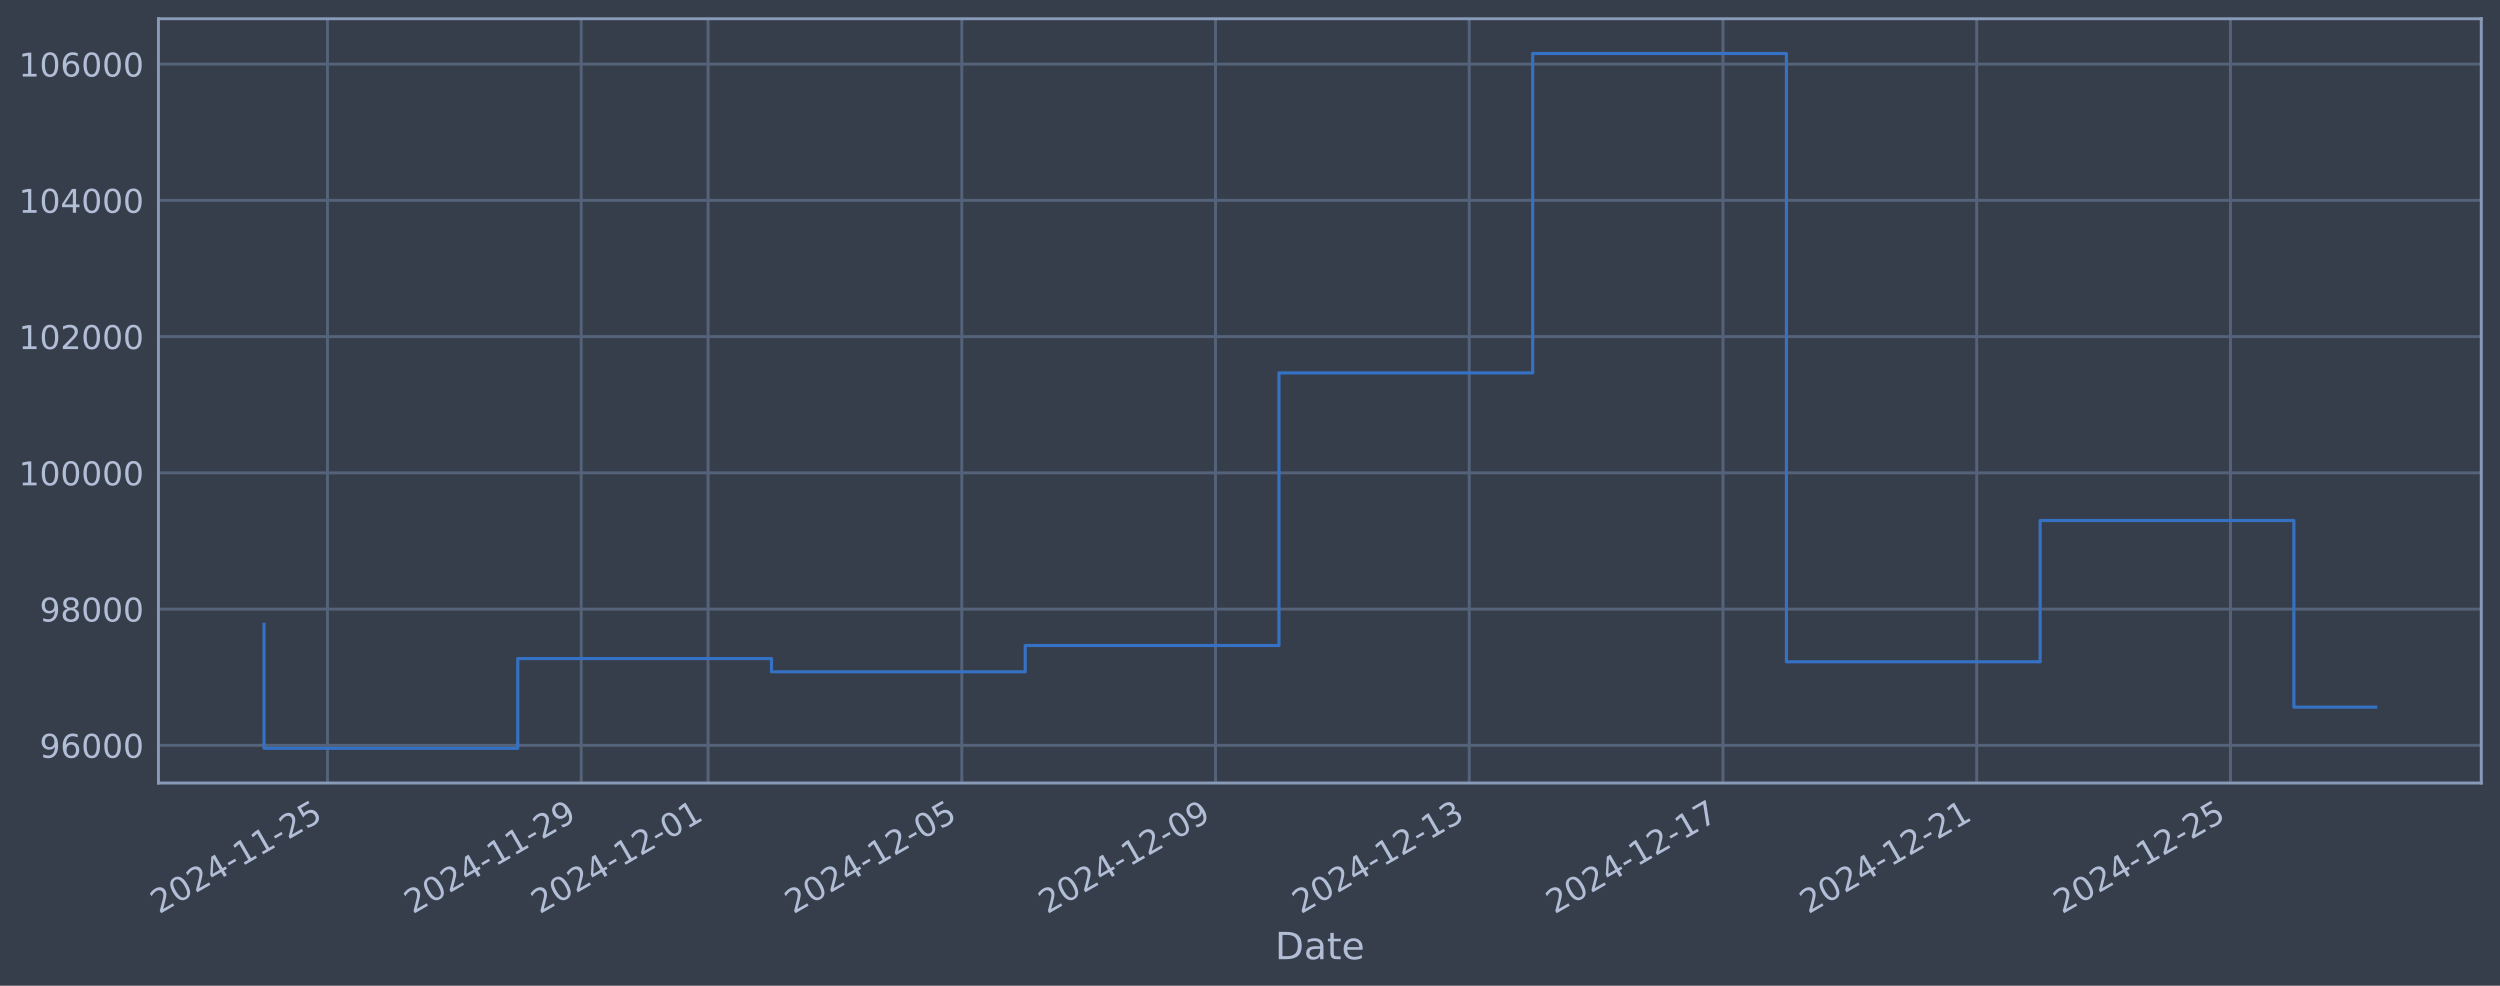
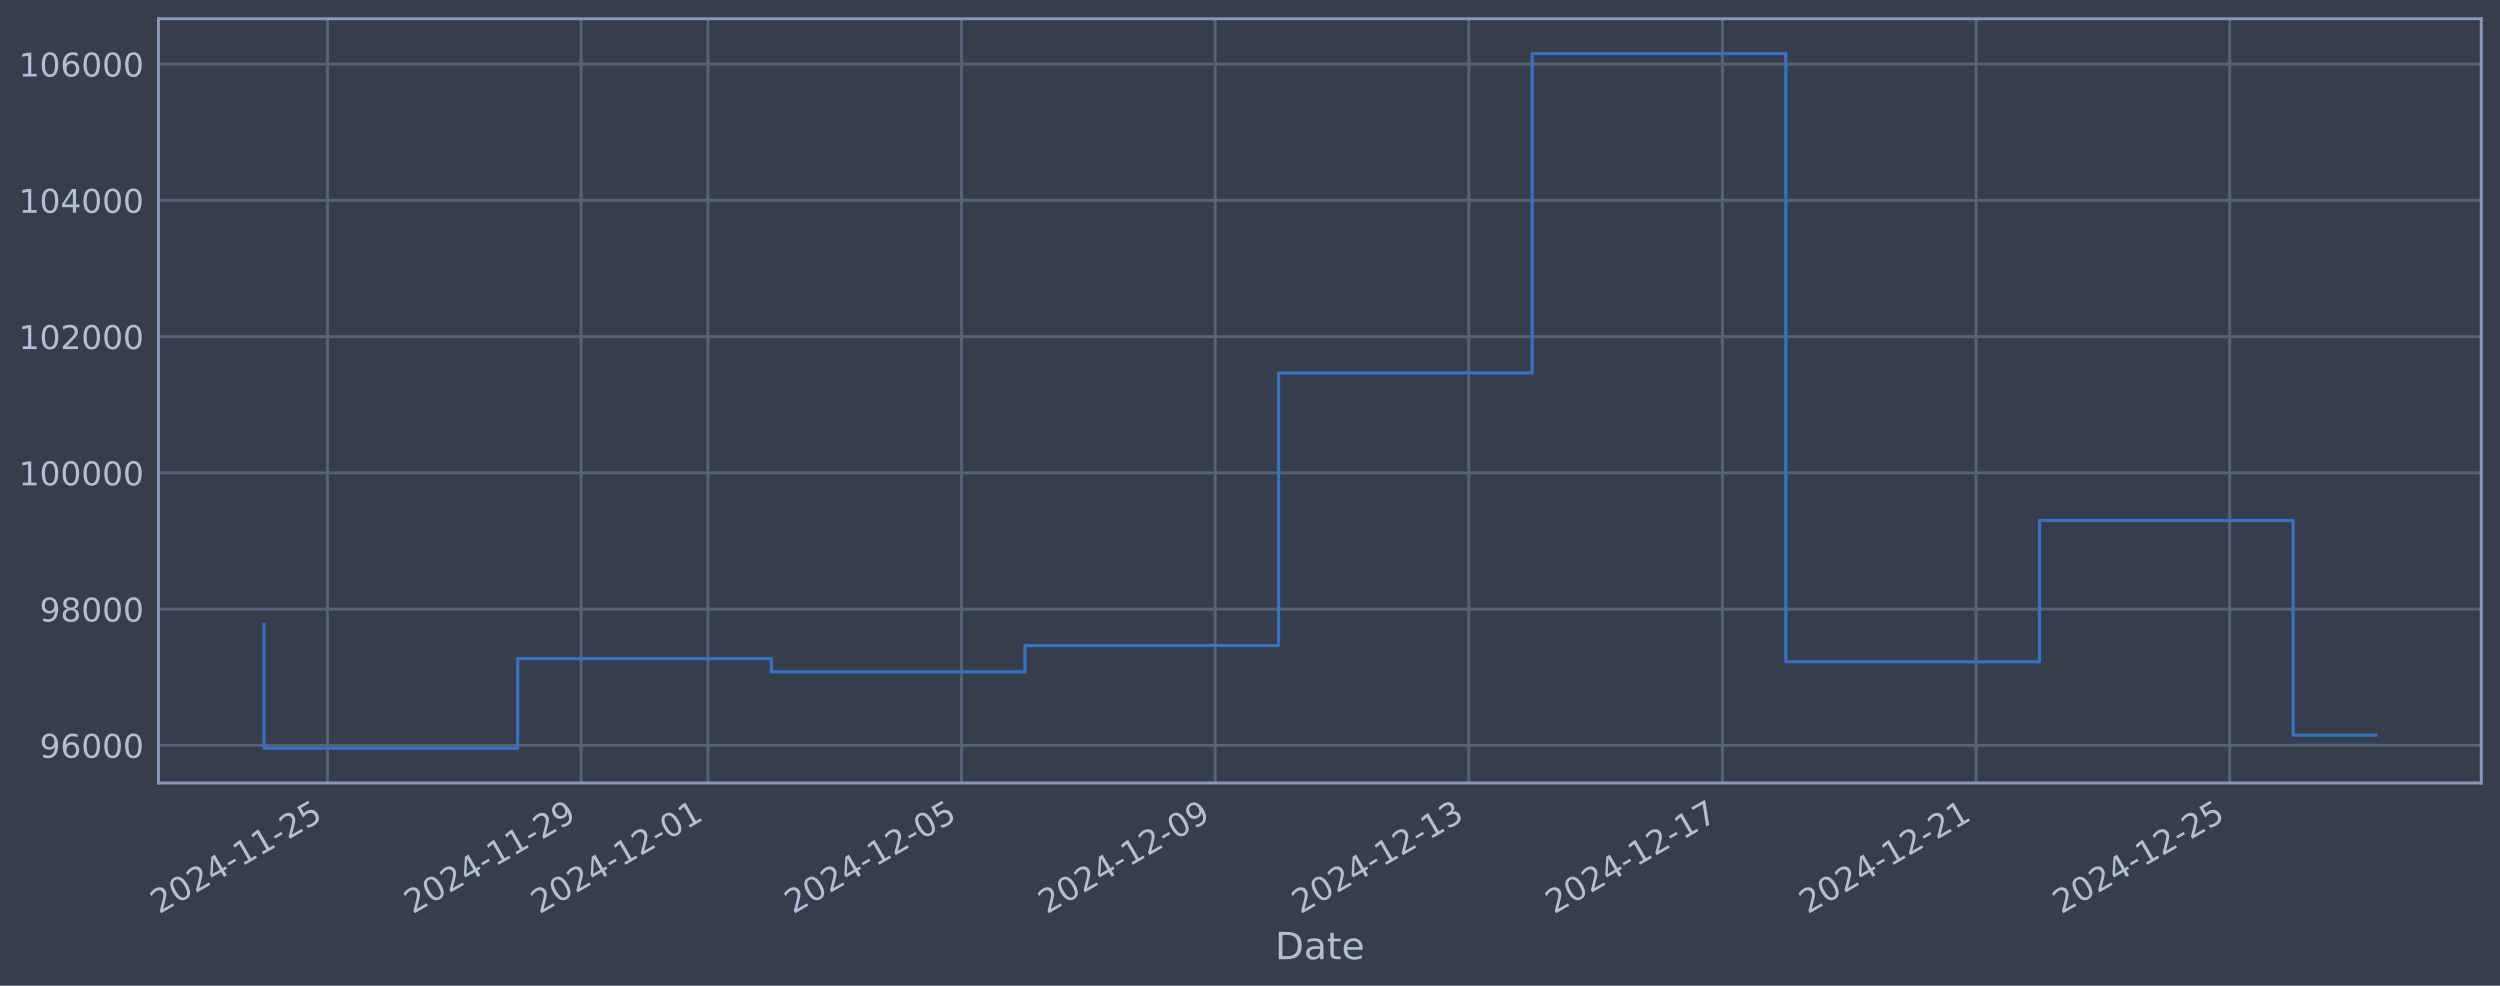
<svg xmlns="http://www.w3.org/2000/svg" xmlns:xlink="http://www.w3.org/1999/xlink" width="960.9pt" height="378.87pt" viewBox="0 0 960.9 378.87" version="1.1">
  <defs>
    <style type="text/css">*{stroke-linejoin: round; stroke-linecap: butt}</style>
  </defs>
  <g id="figure_1">
    <g id="patch_1">
      <path d="M 0 378.87  L 960.9 378.87  L 960.9 0  L 0 0  z " style="fill: #373e4b" />
    </g>
    <g id="axes_1">
      <g id="patch_2">
        <path d="M 60.901 300.96  L 953.701 300.96  L 953.701 7.2  L 60.901 7.2  z " style="fill: #373e4b" />
      </g>
      <g id="matplotlib.axis_1">
        <g id="xtick_1">
          <g id="line2d_1">
-             <path d="M 125.863 300.96  L 125.863 7.2  " clip-path="url(#pdc0da6223e)" style="fill: none; stroke: #546379; stroke-width: 1.12; stroke-linecap: square" />
+             <path d="M 125.854 300.96  L 125.854 7.2  " clip-path="url(#pf9b039bbb0)" style="fill: none; stroke: #546379; stroke-width: 1.12; stroke-linecap: square" />
          </g>
          <g id="line2d_2" />
          <g id="text_1">
-             <g style="fill: #b1bed6" transform="translate(61.13772 351.4642) rotate(-30) scale(0.126 -0.126)">
+             <g style="fill: #b1bed6" transform="translate(61.1285 351.4642) rotate(-30) scale(0.126 -0.126)">
              <defs>
                <path id="DejaVuSans-32" d="M 1228 531  L 3431 531  L 3431 0  L 469 0  L 469 531  Q 828 903 1448 1529  Q 2069 2156 2228 2338  Q 2531 2678 2651 2914  Q 2772 3150 2772 3378  Q 2772 3750 2511 3984  Q 2250 4219 1831 4219  Q 1534 4219 1204 4116  Q 875 4013 500 3803  L 500 4441  Q 881 4594 1212 4672  Q 1544 4750 1819 4750  Q 2544 4750 2975 4387  Q 3406 4025 3406 3419  Q 3406 3131 3298 2873  Q 3191 2616 2906 2266  Q 2828 2175 2409 1742  Q 1991 1309 1228 531  z " transform="scale(0.015625)" />
                <path id="DejaVuSans-30" d="M 2034 4250  Q 1547 4250 1301 3770  Q 1056 3291 1056 2328  Q 1056 1369 1301 889  Q 1547 409 2034 409  Q 2525 409 2770 889  Q 3016 1369 3016 2328  Q 3016 3291 2770 3770  Q 2525 4250 2034 4250  z M 2034 4750  Q 2819 4750 3233 4129  Q 3647 3509 3647 2328  Q 3647 1150 3233 529  Q 2819 -91 2034 -91  Q 1250 -91 836 529  Q 422 1150 422 2328  Q 422 3509 836 4129  Q 1250 4750 2034 4750  z " transform="scale(0.015625)" />
                <path id="DejaVuSans-34" d="M 2419 4116  L 825 1625  L 2419 1625  L 2419 4116  z M 2253 4666  L 3047 4666  L 3047 1625  L 3713 1625  L 3713 1100  L 3047 1100  L 3047 0  L 2419 0  L 2419 1100  L 313 1100  L 313 1709  L 2253 4666  z " transform="scale(0.015625)" />
                <path id="DejaVuSans-2d" d="M 313 2009  L 1997 2009  L 1997 1497  L 313 1497  L 313 2009  z " transform="scale(0.015625)" />
                <path id="DejaVuSans-31" d="M 794 531  L 1825 531  L 1825 4091  L 703 3866  L 703 4441  L 1819 4666  L 2450 4666  L 2450 531  L 3481 531  L 3481 0  L 794 0  L 794 531  z " transform="scale(0.015625)" />
                <path id="DejaVuSans-35" d="M 691 4666  L 3169 4666  L 3169 4134  L 1269 4134  L 1269 2991  Q 1406 3038 1543 3061  Q 1681 3084 1819 3084  Q 2600 3084 3056 2656  Q 3513 2228 3513 1497  Q 3513 744 3044 326  Q 2575 -91 1722 -91  Q 1428 -91 1123 -41  Q 819 9 494 109  L 494 744  Q 775 591 1075 516  Q 1375 441 1709 441  Q 2250 441 2565 725  Q 2881 1009 2881 1497  Q 2881 1984 2565 2268  Q 2250 2553 1709 2553  Q 1456 2553 1204 2497  Q 953 2441 691 2322  L 691 4666  z " transform="scale(0.015625)" />
              </defs>
              <use xlink:href="#DejaVuSans-32" />
              <use xlink:href="#DejaVuSans-30" transform="translate(63.62305 0)" />
              <use xlink:href="#DejaVuSans-32" transform="translate(127.2461 0)" />
              <use xlink:href="#DejaVuSans-34" transform="translate(190.8691 0)" />
              <use xlink:href="#DejaVuSans-2d" transform="translate(254.4922 0)" />
              <use xlink:href="#DejaVuSans-31" transform="translate(290.5762 0)" />
              <use xlink:href="#DejaVuSans-31" transform="translate(354.1992 0)" />
              <use xlink:href="#DejaVuSans-2d" transform="translate(417.8223 0)" />
              <use xlink:href="#DejaVuSans-32" transform="translate(453.9062 0)" />
              <use xlink:href="#DejaVuSans-35" transform="translate(517.5293 0)" />
            </g>
          </g>
        </g>
        <g id="xtick_2">
          <g id="line2d_3">
-             <path d="M 223.387 300.96  L 223.387 7.2  " clip-path="url(#pdc0da6223e)" style="fill: none; stroke: #546379; stroke-width: 1.12; stroke-linecap: square" />
+             <path d="M 223.341 300.96  L 223.341 7.2  " clip-path="url(#pf9b039bbb0)" style="fill: none; stroke: #546379; stroke-width: 1.12; stroke-linecap: square" />
          </g>
          <g id="line2d_4" />
          <g id="text_2">
-             <g style="fill: #b1bed6" transform="translate(158.6614 351.4642) rotate(-30) scale(0.126 -0.126)">
+             <g style="fill: #b1bed6" transform="translate(158.6153 351.4642) rotate(-30) scale(0.126 -0.126)">
              <defs>
                <path id="DejaVuSans-39" d="M 703 97  L 703 672  Q 941 559 1184 500  Q 1428 441 1663 441  Q 2288 441 2617 861  Q 2947 1281 2994 2138  Q 2813 1869 2534 1725  Q 2256 1581 1919 1581  Q 1219 1581 811 2004  Q 403 2428 403 3163  Q 403 3881 828 4315  Q 1253 4750 1959 4750  Q 2769 4750 3195 4129  Q 3622 3509 3622 2328  Q 3622 1225 3098 567  Q 2575 -91 1691 -91  Q 1453 -91 1209 -44  Q 966 3 703 97  z M 1959 2075  Q 2384 2075 2632 2365  Q 2881 2656 2881 3163  Q 2881 3666 2632 3958  Q 2384 4250 1959 4250  Q 1534 4250 1286 3958  Q 1038 3666 1038 3163  Q 1038 2656 1286 2365  Q 1534 2075 1959 2075  z " transform="scale(0.015625)" />
              </defs>
              <use xlink:href="#DejaVuSans-32" />
              <use xlink:href="#DejaVuSans-30" transform="translate(63.62305 0)" />
              <use xlink:href="#DejaVuSans-32" transform="translate(127.2461 0)" />
              <use xlink:href="#DejaVuSans-34" transform="translate(190.8691 0)" />
              <use xlink:href="#DejaVuSans-2d" transform="translate(254.4922 0)" />
              <use xlink:href="#DejaVuSans-31" transform="translate(290.5762 0)" />
              <use xlink:href="#DejaVuSans-31" transform="translate(354.1992 0)" />
              <use xlink:href="#DejaVuSans-2d" transform="translate(417.8223 0)" />
              <use xlink:href="#DejaVuSans-32" transform="translate(453.9062 0)" />
              <use xlink:href="#DejaVuSans-39" transform="translate(517.5293 0)" />
            </g>
          </g>
        </g>
        <g id="xtick_3">
          <g id="line2d_5">
-             <path d="M 272.149 300.96  L 272.149 7.2  " clip-path="url(#pdc0da6223e)" style="fill: none; stroke: #546379; stroke-width: 1.12; stroke-linecap: square" />
+             <path d="M 272.084 300.96  L 272.084 7.2  " clip-path="url(#pf9b039bbb0)" style="fill: none; stroke: #546379; stroke-width: 1.12; stroke-linecap: square" />
          </g>
          <g id="line2d_6" />
          <g id="text_3">
-             <g style="fill: #b1bed6" transform="translate(207.4232 351.4642) rotate(-30) scale(0.126 -0.126)">
+             <g style="fill: #b1bed6" transform="translate(207.3587 351.4642) rotate(-30) scale(0.126 -0.126)">
              <use xlink:href="#DejaVuSans-32" />
              <use xlink:href="#DejaVuSans-30" transform="translate(63.62305 0)" />
              <use xlink:href="#DejaVuSans-32" transform="translate(127.2461 0)" />
              <use xlink:href="#DejaVuSans-34" transform="translate(190.8691 0)" />
              <use xlink:href="#DejaVuSans-2d" transform="translate(254.4922 0)" />
              <use xlink:href="#DejaVuSans-31" transform="translate(290.5762 0)" />
              <use xlink:href="#DejaVuSans-32" transform="translate(354.1992 0)" />
              <use xlink:href="#DejaVuSans-2d" transform="translate(417.8223 0)" />
              <use xlink:href="#DejaVuSans-30" transform="translate(453.9062 0)" />
              <use xlink:href="#DejaVuSans-31" transform="translate(517.5293 0)" />
            </g>
          </g>
        </g>
        <g id="xtick_4">
          <g id="line2d_7">
-             <path d="M 369.672 300.96  L 369.672 7.2  " clip-path="url(#pdc0da6223e)" style="fill: none; stroke: #546379; stroke-width: 1.12; stroke-linecap: square" />
+             <path d="M 369.571 300.96  L 369.571 7.2  " clip-path="url(#pf9b039bbb0)" style="fill: none; stroke: #546379; stroke-width: 1.12; stroke-linecap: square" />
          </g>
          <g id="line2d_8" />
          <g id="text_4">
-             <g style="fill: #b1bed6" transform="translate(304.9469 351.4642) rotate(-30) scale(0.126 -0.126)">
+             <g style="fill: #b1bed6" transform="translate(304.8454 351.4642) rotate(-30) scale(0.126 -0.126)">
              <use xlink:href="#DejaVuSans-32" />
              <use xlink:href="#DejaVuSans-30" transform="translate(63.62305 0)" />
              <use xlink:href="#DejaVuSans-32" transform="translate(127.2461 0)" />
              <use xlink:href="#DejaVuSans-34" transform="translate(190.8691 0)" />
              <use xlink:href="#DejaVuSans-2d" transform="translate(254.4922 0)" />
              <use xlink:href="#DejaVuSans-31" transform="translate(290.5762 0)" />
              <use xlink:href="#DejaVuSans-32" transform="translate(354.1992 0)" />
              <use xlink:href="#DejaVuSans-2d" transform="translate(417.8223 0)" />
              <use xlink:href="#DejaVuSans-30" transform="translate(453.9062 0)" />
              <use xlink:href="#DejaVuSans-35" transform="translate(517.5293 0)" />
            </g>
          </g>
        </g>
        <g id="xtick_5">
          <g id="line2d_9">
-             <path d="M 467.196 300.96  L 467.196 7.2  " clip-path="url(#pdc0da6223e)" style="fill: none; stroke: #546379; stroke-width: 1.12; stroke-linecap: square" />
+             <path d="M 467.058 300.96  L 467.058 7.2  " clip-path="url(#pf9b039bbb0)" style="fill: none; stroke: #546379; stroke-width: 1.12; stroke-linecap: square" />
          </g>
          <g id="line2d_10" />
          <g id="text_5">
-             <g style="fill: #b1bed6" transform="translate(402.4705 351.4642) rotate(-30) scale(0.126 -0.126)">
+             <g style="fill: #b1bed6" transform="translate(402.3322 351.4642) rotate(-30) scale(0.126 -0.126)">
              <use xlink:href="#DejaVuSans-32" />
              <use xlink:href="#DejaVuSans-30" transform="translate(63.62305 0)" />
              <use xlink:href="#DejaVuSans-32" transform="translate(127.2461 0)" />
              <use xlink:href="#DejaVuSans-34" transform="translate(190.8691 0)" />
              <use xlink:href="#DejaVuSans-2d" transform="translate(254.4922 0)" />
              <use xlink:href="#DejaVuSans-31" transform="translate(290.5762 0)" />
              <use xlink:href="#DejaVuSans-32" transform="translate(354.1992 0)" />
              <use xlink:href="#DejaVuSans-2d" transform="translate(417.8223 0)" />
              <use xlink:href="#DejaVuSans-30" transform="translate(453.9062 0)" />
              <use xlink:href="#DejaVuSans-39" transform="translate(517.5293 0)" />
            </g>
          </g>
        </g>
        <g id="xtick_6">
          <g id="line2d_11">
-             <path d="M 564.72 300.96  L 564.72 7.2  " clip-path="url(#pdc0da6223e)" style="fill: none; stroke: #546379; stroke-width: 1.12; stroke-linecap: square" />
+             <path d="M 564.545 300.96  L 564.545 7.2  " clip-path="url(#pf9b039bbb0)" style="fill: none; stroke: #546379; stroke-width: 1.12; stroke-linecap: square" />
          </g>
          <g id="line2d_12" />
          <g id="text_6">
-             <g style="fill: #b1bed6" transform="translate(499.9942 351.4642) rotate(-30) scale(0.126 -0.126)">
+             <g style="fill: #b1bed6" transform="translate(499.819 351.4642) rotate(-30) scale(0.126 -0.126)">
              <defs>
                <path id="DejaVuSans-33" d="M 2597 2516  Q 3050 2419 3304 2112  Q 3559 1806 3559 1356  Q 3559 666 3084 287  Q 2609 -91 1734 -91  Q 1441 -91 1130 -33  Q 819 25 488 141  L 488 750  Q 750 597 1062 519  Q 1375 441 1716 441  Q 2309 441 2620 675  Q 2931 909 2931 1356  Q 2931 1769 2642 2001  Q 2353 2234 1838 2234  L 1294 2234  L 1294 2753  L 1863 2753  Q 2328 2753 2575 2939  Q 2822 3125 2822 3475  Q 2822 3834 2567 4026  Q 2313 4219 1838 4219  Q 1578 4219 1281 4162  Q 984 4106 628 3988  L 628 4550  Q 988 4650 1302 4700  Q 1616 4750 1894 4750  Q 2613 4750 3031 4423  Q 3450 4097 3450 3541  Q 3450 3153 3228 2886  Q 3006 2619 2597 2516  z " transform="scale(0.015625)" />
              </defs>
              <use xlink:href="#DejaVuSans-32" />
              <use xlink:href="#DejaVuSans-30" transform="translate(63.62305 0)" />
              <use xlink:href="#DejaVuSans-32" transform="translate(127.2461 0)" />
              <use xlink:href="#DejaVuSans-34" transform="translate(190.8691 0)" />
              <use xlink:href="#DejaVuSans-2d" transform="translate(254.4922 0)" />
              <use xlink:href="#DejaVuSans-31" transform="translate(290.5762 0)" />
              <use xlink:href="#DejaVuSans-32" transform="translate(354.1992 0)" />
              <use xlink:href="#DejaVuSans-2d" transform="translate(417.8223 0)" />
              <use xlink:href="#DejaVuSans-31" transform="translate(453.9062 0)" />
              <use xlink:href="#DejaVuSans-33" transform="translate(517.5293 0)" />
            </g>
          </g>
        </g>
        <g id="xtick_7">
          <g id="line2d_13">
-             <path d="M 662.243 300.96  L 662.243 7.2  " clip-path="url(#pdc0da6223e)" style="fill: none; stroke: #546379; stroke-width: 1.12; stroke-linecap: square" />
+             <path d="M 662.031 300.96  L 662.031 7.2  " clip-path="url(#pf9b039bbb0)" style="fill: none; stroke: #546379; stroke-width: 1.12; stroke-linecap: square" />
          </g>
          <g id="line2d_14" />
          <g id="text_7">
-             <g style="fill: #b1bed6" transform="translate(597.5178 351.4642) rotate(-30) scale(0.126 -0.126)">
+             <g style="fill: #b1bed6" transform="translate(597.3058 351.4642) rotate(-30) scale(0.126 -0.126)">
              <defs>
                <path id="DejaVuSans-37" d="M 525 4666  L 3525 4666  L 3525 4397  L 1831 0  L 1172 0  L 2766 4134  L 525 4134  L 525 4666  z " transform="scale(0.015625)" />
              </defs>
              <use xlink:href="#DejaVuSans-32" />
              <use xlink:href="#DejaVuSans-30" transform="translate(63.62305 0)" />
              <use xlink:href="#DejaVuSans-32" transform="translate(127.2461 0)" />
              <use xlink:href="#DejaVuSans-34" transform="translate(190.8691 0)" />
              <use xlink:href="#DejaVuSans-2d" transform="translate(254.4922 0)" />
              <use xlink:href="#DejaVuSans-31" transform="translate(290.5762 0)" />
              <use xlink:href="#DejaVuSans-32" transform="translate(354.1992 0)" />
              <use xlink:href="#DejaVuSans-2d" transform="translate(417.8223 0)" />
              <use xlink:href="#DejaVuSans-31" transform="translate(453.9062 0)" />
              <use xlink:href="#DejaVuSans-37" transform="translate(517.5293 0)" />
            </g>
          </g>
        </g>
        <g id="xtick_8">
          <g id="line2d_15">
-             <path d="M 759.767 300.96  L 759.767 7.2  " clip-path="url(#pdc0da6223e)" style="fill: none; stroke: #546379; stroke-width: 1.12; stroke-linecap: square" />
+             <path d="M 759.518 300.96  L 759.518 7.2  " clip-path="url(#pf9b039bbb0)" style="fill: none; stroke: #546379; stroke-width: 1.12; stroke-linecap: square" />
          </g>
          <g id="line2d_16" />
          <g id="text_8">
-             <g style="fill: #b1bed6" transform="translate(695.0415 351.4642) rotate(-30) scale(0.126 -0.126)">
+             <g style="fill: #b1bed6" transform="translate(694.7925 351.4642) rotate(-30) scale(0.126 -0.126)">
              <use xlink:href="#DejaVuSans-32" />
              <use xlink:href="#DejaVuSans-30" transform="translate(63.62305 0)" />
              <use xlink:href="#DejaVuSans-32" transform="translate(127.2461 0)" />
              <use xlink:href="#DejaVuSans-34" transform="translate(190.8691 0)" />
              <use xlink:href="#DejaVuSans-2d" transform="translate(254.4922 0)" />
              <use xlink:href="#DejaVuSans-31" transform="translate(290.5762 0)" />
              <use xlink:href="#DejaVuSans-32" transform="translate(354.1992 0)" />
              <use xlink:href="#DejaVuSans-2d" transform="translate(417.8223 0)" />
              <use xlink:href="#DejaVuSans-32" transform="translate(453.9062 0)" />
              <use xlink:href="#DejaVuSans-31" transform="translate(517.5293 0)" />
            </g>
          </g>
        </g>
        <g id="xtick_9">
          <g id="line2d_17">
-             <path d="M 857.291 300.96  L 857.291 7.2  " clip-path="url(#pdc0da6223e)" style="fill: none; stroke: #546379; stroke-width: 1.12; stroke-linecap: square" />
+             <path d="M 857.005 300.96  L 857.005 7.2  " clip-path="url(#pf9b039bbb0)" style="fill: none; stroke: #546379; stroke-width: 1.12; stroke-linecap: square" />
          </g>
          <g id="line2d_18" />
          <g id="text_9">
-             <g style="fill: #b1bed6" transform="translate(792.5651 351.4642) rotate(-30) scale(0.126 -0.126)">
+             <g style="fill: #b1bed6" transform="translate(792.2793 351.4642) rotate(-30) scale(0.126 -0.126)">
              <use xlink:href="#DejaVuSans-32" />
              <use xlink:href="#DejaVuSans-30" transform="translate(63.62305 0)" />
              <use xlink:href="#DejaVuSans-32" transform="translate(127.2461 0)" />
              <use xlink:href="#DejaVuSans-34" transform="translate(190.8691 0)" />
              <use xlink:href="#DejaVuSans-2d" transform="translate(254.4922 0)" />
              <use xlink:href="#DejaVuSans-31" transform="translate(290.5762 0)" />
              <use xlink:href="#DejaVuSans-32" transform="translate(354.1992 0)" />
              <use xlink:href="#DejaVuSans-2d" transform="translate(417.8223 0)" />
              <use xlink:href="#DejaVuSans-32" transform="translate(453.9062 0)" />
              <use xlink:href="#DejaVuSans-35" transform="translate(517.5293 0)" />
            </g>
          </g>
        </g>
        <g id="text_10">
          <g style="fill: #b1bed6" transform="translate(490.0914 368.6753) scale(0.144 -0.144)">
            <defs>
              <path id="DejaVuSans-44" d="M 1259 4147  L 1259 519  L 2022 519  Q 2988 519 3436 956  Q 3884 1394 3884 2338  Q 3884 3275 3436 3711  Q 2988 4147 2022 4147  L 1259 4147  z M 628 4666  L 1925 4666  Q 3281 4666 3915 4102  Q 4550 3538 4550 2338  Q 4550 1131 3912 565  Q 3275 0 1925 0  L 628 0  L 628 4666  z " transform="scale(0.015625)" />
              <path id="DejaVuSans-61" d="M 2194 1759  Q 1497 1759 1228 1600  Q 959 1441 959 1056  Q 959 750 1161 570  Q 1363 391 1709 391  Q 2188 391 2477 730  Q 2766 1069 2766 1631  L 2766 1759  L 2194 1759  z M 3341 1997  L 3341 0  L 2766 0  L 2766 531  Q 2569 213 2275 61  Q 1981 -91 1556 -91  Q 1019 -91 701 211  Q 384 513 384 1019  Q 384 1609 779 1909  Q 1175 2209 1959 2209  L 2766 2209  L 2766 2266  Q 2766 2663 2505 2880  Q 2244 3097 1772 3097  Q 1472 3097 1187 3025  Q 903 2953 641 2809  L 641 3341  Q 956 3463 1253 3523  Q 1550 3584 1831 3584  Q 2591 3584 2966 3190  Q 3341 2797 3341 1997  z " transform="scale(0.015625)" />
              <path id="DejaVuSans-74" d="M 1172 4494  L 1172 3500  L 2356 3500  L 2356 3053  L 1172 3053  L 1172 1153  Q 1172 725 1289 603  Q 1406 481 1766 481  L 2356 481  L 2356 0  L 1766 0  Q 1100 0 847 248  Q 594 497 594 1153  L 594 3053  L 172 3053  L 172 3500  L 594 3500  L 594 4494  L 1172 4494  z " transform="scale(0.015625)" />
              <path id="DejaVuSans-65" d="M 3597 1894  L 3597 1613  L 953 1613  Q 991 1019 1311 708  Q 1631 397 2203 397  Q 2534 397 2845 478  Q 3156 559 3463 722  L 3463 178  Q 3153 47 2828 -22  Q 2503 -91 2169 -91  Q 1331 -91 842 396  Q 353 884 353 1716  Q 353 2575 817 3079  Q 1281 3584 2069 3584  Q 2775 3584 3186 3129  Q 3597 2675 3597 1894  z M 3022 2063  Q 3016 2534 2758 2815  Q 2500 3097 2075 3097  Q 1594 3097 1305 2825  Q 1016 2553 972 2059  L 3022 2063  z " transform="scale(0.015625)" />
            </defs>
            <use xlink:href="#DejaVuSans-44" />
            <use xlink:href="#DejaVuSans-61" transform="translate(77.00195 0)" />
            <use xlink:href="#DejaVuSans-74" transform="translate(138.2812 0)" />
            <use xlink:href="#DejaVuSans-65" transform="translate(177.4902 0)" />
          </g>
        </g>
      </g>
      <g id="matplotlib.axis_2">
        <g id="ytick_1">
          <g id="line2d_19">
-             <path d="M 60.901 286.481  L 953.701 286.481  " clip-path="url(#pdc0da6223e)" style="fill: none; stroke: #546379; stroke-width: 1.12; stroke-linecap: square" />
+             <path d="M 60.901 286.481  L 953.701 286.481  " clip-path="url(#pf9b039bbb0)" style="fill: none; stroke: #546379; stroke-width: 1.12; stroke-linecap: square" />
          </g>
          <g id="line2d_20" />
          <g id="text_11">
            <g style="fill: #b1bed6" transform="translate(15.21675 291.2681) scale(0.126 -0.126)">
              <defs>
                <path id="DejaVuSans-36" d="M 2113 2584  Q 1688 2584 1439 2293  Q 1191 2003 1191 1497  Q 1191 994 1439 701  Q 1688 409 2113 409  Q 2538 409 2786 701  Q 3034 994 3034 1497  Q 3034 2003 2786 2293  Q 2538 2584 2113 2584  z M 3366 4563  L 3366 3988  Q 3128 4100 2886 4159  Q 2644 4219 2406 4219  Q 1781 4219 1451 3797  Q 1122 3375 1075 2522  Q 1259 2794 1537 2939  Q 1816 3084 2150 3084  Q 2853 3084 3261 2657  Q 3669 2231 3669 1497  Q 3669 778 3244 343  Q 2819 -91 2113 -91  Q 1303 -91 875 529  Q 447 1150 447 2328  Q 447 3434 972 4092  Q 1497 4750 2381 4750  Q 2619 4750 2861 4703  Q 3103 4656 3366 4563  z " transform="scale(0.015625)" />
              </defs>
              <use xlink:href="#DejaVuSans-39" />
              <use xlink:href="#DejaVuSans-36" transform="translate(63.62305 0)" />
              <use xlink:href="#DejaVuSans-30" transform="translate(127.2461 0)" />
              <use xlink:href="#DejaVuSans-30" transform="translate(190.8691 0)" />
              <use xlink:href="#DejaVuSans-30" transform="translate(254.4922 0)" />
            </g>
          </g>
        </g>
        <g id="ytick_2">
          <g id="line2d_21">
-             <path d="M 60.901 234.112  L 953.701 234.112  " clip-path="url(#pdc0da6223e)" style="fill: none; stroke: #546379; stroke-width: 1.12; stroke-linecap: square" />
+             <path d="M 60.901 234.112  L 953.701 234.112  " clip-path="url(#pf9b039bbb0)" style="fill: none; stroke: #546379; stroke-width: 1.12; stroke-linecap: square" />
          </g>
          <g id="line2d_22" />
          <g id="text_12">
            <g style="fill: #b1bed6" transform="translate(15.21675 238.8994) scale(0.126 -0.126)">
              <defs>
                <path id="DejaVuSans-38" d="M 2034 2216  Q 1584 2216 1326 1975  Q 1069 1734 1069 1313  Q 1069 891 1326 650  Q 1584 409 2034 409  Q 2484 409 2743 651  Q 3003 894 3003 1313  Q 3003 1734 2745 1975  Q 2488 2216 2034 2216  z M 1403 2484  Q 997 2584 770 2862  Q 544 3141 544 3541  Q 544 4100 942 4425  Q 1341 4750 2034 4750  Q 2731 4750 3128 4425  Q 3525 4100 3525 3541  Q 3525 3141 3298 2862  Q 3072 2584 2669 2484  Q 3125 2378 3379 2068  Q 3634 1759 3634 1313  Q 3634 634 3220 271  Q 2806 -91 2034 -91  Q 1263 -91 848 271  Q 434 634 434 1313  Q 434 1759 690 2068  Q 947 2378 1403 2484  z M 1172 3481  Q 1172 3119 1398 2916  Q 1625 2713 2034 2713  Q 2441 2713 2670 2916  Q 2900 3119 2900 3481  Q 2900 3844 2670 4047  Q 2441 4250 2034 4250  Q 1625 4250 1398 4047  Q 1172 3844 1172 3481  z " transform="scale(0.015625)" />
              </defs>
              <use xlink:href="#DejaVuSans-39" />
              <use xlink:href="#DejaVuSans-38" transform="translate(63.62305 0)" />
              <use xlink:href="#DejaVuSans-30" transform="translate(127.2461 0)" />
              <use xlink:href="#DejaVuSans-30" transform="translate(190.8691 0)" />
              <use xlink:href="#DejaVuSans-30" transform="translate(254.4922 0)" />
            </g>
          </g>
        </g>
        <g id="ytick_3">
          <g id="line2d_23">
-             <path d="M 60.901 181.744  L 953.701 181.744  " clip-path="url(#pdc0da6223e)" style="fill: none; stroke: #546379; stroke-width: 1.12; stroke-linecap: square" />
+             <path d="M 60.901 181.744  L 953.701 181.744  " clip-path="url(#pf9b039bbb0)" style="fill: none; stroke: #546379; stroke-width: 1.12; stroke-linecap: square" />
          </g>
          <g id="line2d_24" />
          <g id="text_13">
            <g style="fill: #b1bed6" transform="translate(7.2 186.5308) scale(0.126 -0.126)">
              <use xlink:href="#DejaVuSans-31" />
              <use xlink:href="#DejaVuSans-30" transform="translate(63.62305 0)" />
              <use xlink:href="#DejaVuSans-30" transform="translate(127.2461 0)" />
              <use xlink:href="#DejaVuSans-30" transform="translate(190.8691 0)" />
              <use xlink:href="#DejaVuSans-30" transform="translate(254.4922 0)" />
              <use xlink:href="#DejaVuSans-30" transform="translate(318.1152 0)" />
            </g>
          </g>
        </g>
        <g id="ytick_4">
          <g id="line2d_25">
-             <path d="M 60.901 129.375  L 953.701 129.375  " clip-path="url(#pdc0da6223e)" style="fill: none; stroke: #546379; stroke-width: 1.12; stroke-linecap: square" />
+             <path d="M 60.901 129.375  L 953.701 129.375  " clip-path="url(#pf9b039bbb0)" style="fill: none; stroke: #546379; stroke-width: 1.12; stroke-linecap: square" />
          </g>
          <g id="line2d_26" />
          <g id="text_14">
            <g style="fill: #b1bed6" transform="translate(7.2 134.1621) scale(0.126 -0.126)">
              <use xlink:href="#DejaVuSans-31" />
              <use xlink:href="#DejaVuSans-30" transform="translate(63.62305 0)" />
              <use xlink:href="#DejaVuSans-32" transform="translate(127.2461 0)" />
              <use xlink:href="#DejaVuSans-30" transform="translate(190.8691 0)" />
              <use xlink:href="#DejaVuSans-30" transform="translate(254.4922 0)" />
              <use xlink:href="#DejaVuSans-30" transform="translate(318.1152 0)" />
            </g>
          </g>
        </g>
        <g id="ytick_5">
          <g id="line2d_27">
-             <path d="M 60.901 77.006  L 953.701 77.006  " clip-path="url(#pdc0da6223e)" style="fill: none; stroke: #546379; stroke-width: 1.12; stroke-linecap: square" />
+             <path d="M 60.901 77.006  L 953.701 77.006  " clip-path="url(#pf9b039bbb0)" style="fill: none; stroke: #546379; stroke-width: 1.12; stroke-linecap: square" />
          </g>
          <g id="line2d_28" />
          <g id="text_15">
            <g style="fill: #b1bed6" transform="translate(7.2 81.79343) scale(0.126 -0.126)">
              <use xlink:href="#DejaVuSans-31" />
              <use xlink:href="#DejaVuSans-30" transform="translate(63.62305 0)" />
              <use xlink:href="#DejaVuSans-34" transform="translate(127.2461 0)" />
              <use xlink:href="#DejaVuSans-30" transform="translate(190.8691 0)" />
              <use xlink:href="#DejaVuSans-30" transform="translate(254.4922 0)" />
              <use xlink:href="#DejaVuSans-30" transform="translate(318.1152 0)" />
            </g>
          </g>
        </g>
        <g id="ytick_6">
          <g id="line2d_29">
-             <path d="M 60.901 24.638  L 953.701 24.638  " clip-path="url(#pdc0da6223e)" style="fill: none; stroke: #546379; stroke-width: 1.12; stroke-linecap: square" />
+             <path d="M 60.901 24.638  L 953.701 24.638  " clip-path="url(#pf9b039bbb0)" style="fill: none; stroke: #546379; stroke-width: 1.12; stroke-linecap: square" />
          </g>
          <g id="line2d_30" />
          <g id="text_16">
            <g style="fill: #b1bed6" transform="translate(7.2 29.42476) scale(0.126 -0.126)">
              <use xlink:href="#DejaVuSans-31" />
              <use xlink:href="#DejaVuSans-30" transform="translate(63.62305 0)" />
              <use xlink:href="#DejaVuSans-36" transform="translate(127.2461 0)" />
              <use xlink:href="#DejaVuSans-30" transform="translate(190.8691 0)" />
              <use xlink:href="#DejaVuSans-30" transform="translate(254.4922 0)" />
              <use xlink:href="#DejaVuSans-30" transform="translate(318.1152 0)" />
            </g>
          </g>
        </g>
      </g>
      <g id="line2d_31">
-         <path d="M 101.482 239.953  L 101.482 287.607  L 199.006 287.607  L 199.006 253.132  L 296.53 253.132  L 296.53 258.214  L 394.053 258.214  L 394.053 248.107  L 491.577 248.107  L 491.577 143.317  L 589.101 143.317  L 589.101 20.553  L 686.624 20.553  L 686.624 254.365  L 784.148 254.365  L 784.148 200.07  L 881.672 200.07  L 881.672 271.793  L 913.119 271.793  " clip-path="url(#pdc0da6223e)" style="fill: none; stroke: #3572c6; stroke-width: 1.2; stroke-linecap: square" />
+         <path d="M 101.482 239.953  L 101.482 287.607  L 198.969 287.607  L 198.969 253.132  L 296.456 253.132  L 296.456 258.214  L 393.943 258.214  L 393.943 248.107  L 491.429 248.107  L 491.429 143.317  L 588.916 143.317  L 588.916 20.553  L 686.403 20.553  L 686.403 254.365  L 783.89 254.365  L 783.89 200.07  L 881.377 200.07  L 881.377 282.538  L 913.119 282.538  " clip-path="url(#pf9b039bbb0)" style="fill: none; stroke: #3572c6; stroke-width: 1.2; stroke-linecap: square" />
      </g>
      <g id="patch_3">
        <path d="M 60.901 300.96  L 60.901 7.2  " style="fill: none; stroke: #899ab8; stroke-width: 1.12; stroke-linejoin: miter; stroke-linecap: square" />
      </g>
      <g id="patch_4">
        <path d="M 953.701 300.96  L 953.701 7.2  " style="fill: none; stroke: #899ab8; stroke-width: 1.12; stroke-linejoin: miter; stroke-linecap: square" />
      </g>
      <g id="patch_5">
        <path d="M 60.901 300.96  L 953.701 300.96  " style="fill: none; stroke: #899ab8; stroke-width: 1.12; stroke-linejoin: miter; stroke-linecap: square" />
      </g>
      <g id="patch_6">
        <path d="M 60.901 7.2  L 953.701 7.2  " style="fill: none; stroke: #899ab8; stroke-width: 1.12; stroke-linejoin: miter; stroke-linecap: square" />
      </g>
    </g>
  </g>
  <defs>
-     <clipPath id="pdc0da6223e">
+     <clipPath id="pf9b039bbb0">
      <rect x="60.901" y="7.2" width="892.8" height="293.76" />
    </clipPath>
  </defs>
</svg>
